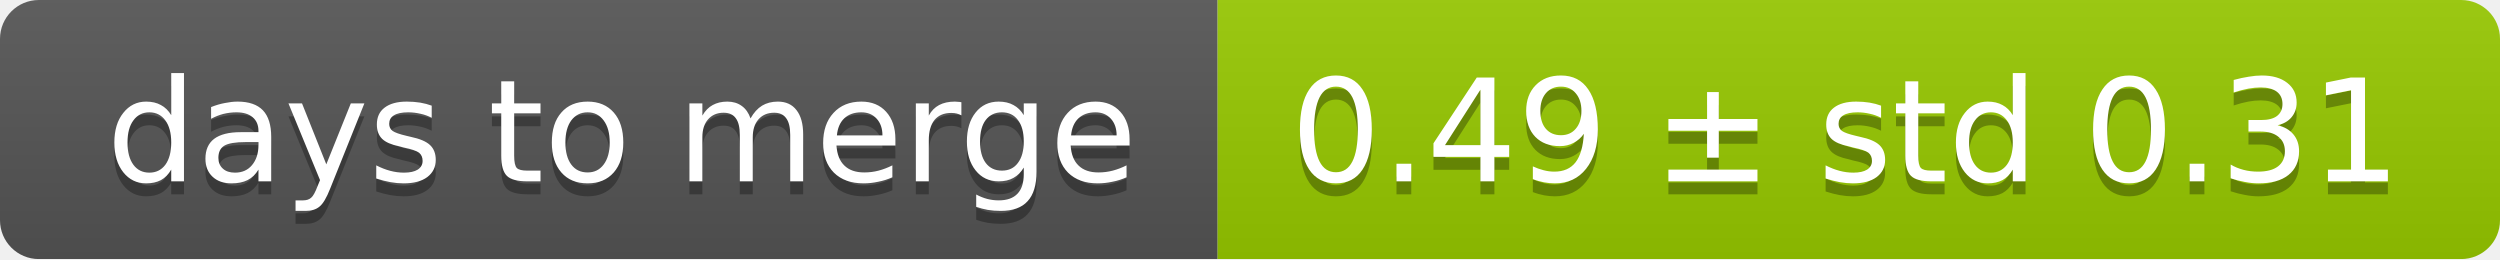
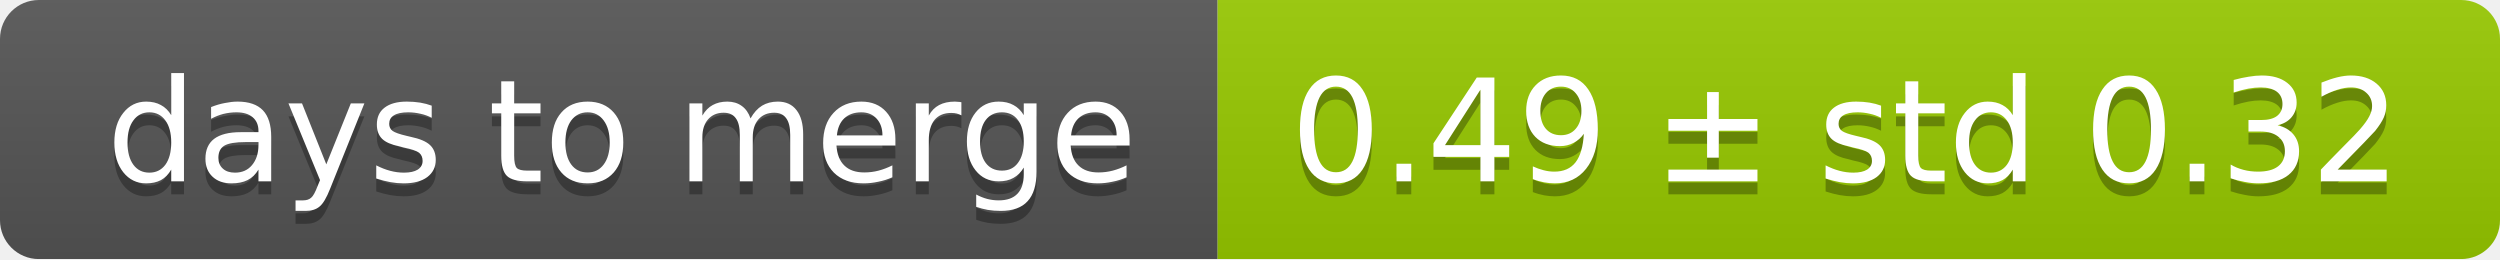
<svg xmlns="http://www.w3.org/2000/svg" width="193" height="20">
  <linearGradient id="smooth" x2="0" y2="100%">
    <stop offset="0" stop-color="#bbb" stop-opacity=".1" />
    <stop offset="1" stop-opacity=".1" />
  </linearGradient>
  <mask id="round">
    <rect width="193" height="20" rx="3" fill="#fff" />
  </mask>
  <g mask="url(#round)">
    <rect width="94" height="20" fill="#555" />
    <rect x="94" width="99" height="20" fill="#97ca00" />
    <rect width="193" height="20" fill="url(#smooth)" />
  </g>
  <g fill="#fff" text-anchor="middle" font-family="DejaVu Sans,Verdana,Geneva,sans-serif" font-size="11">
    <text x="48" y="15" fill="#010101" fill-opacity=".3">days to merge</text>
    <text x="48" y="14">days to merge</text>
-     <text x="142.5" y="15" fill="#010101" fill-opacity=".3">0.49 ± std 0.31</text>
-     <text x="142.5" y="14">0.49 ± std 0.31</text>
+     <text x="142.5" y="15" fill="#010101" fill-opacity=".3">0.49 ± std 0.32</text>
+     <text x="142.5" y="14">0.49 ± std 0.32</text>
  </g>
</svg>
